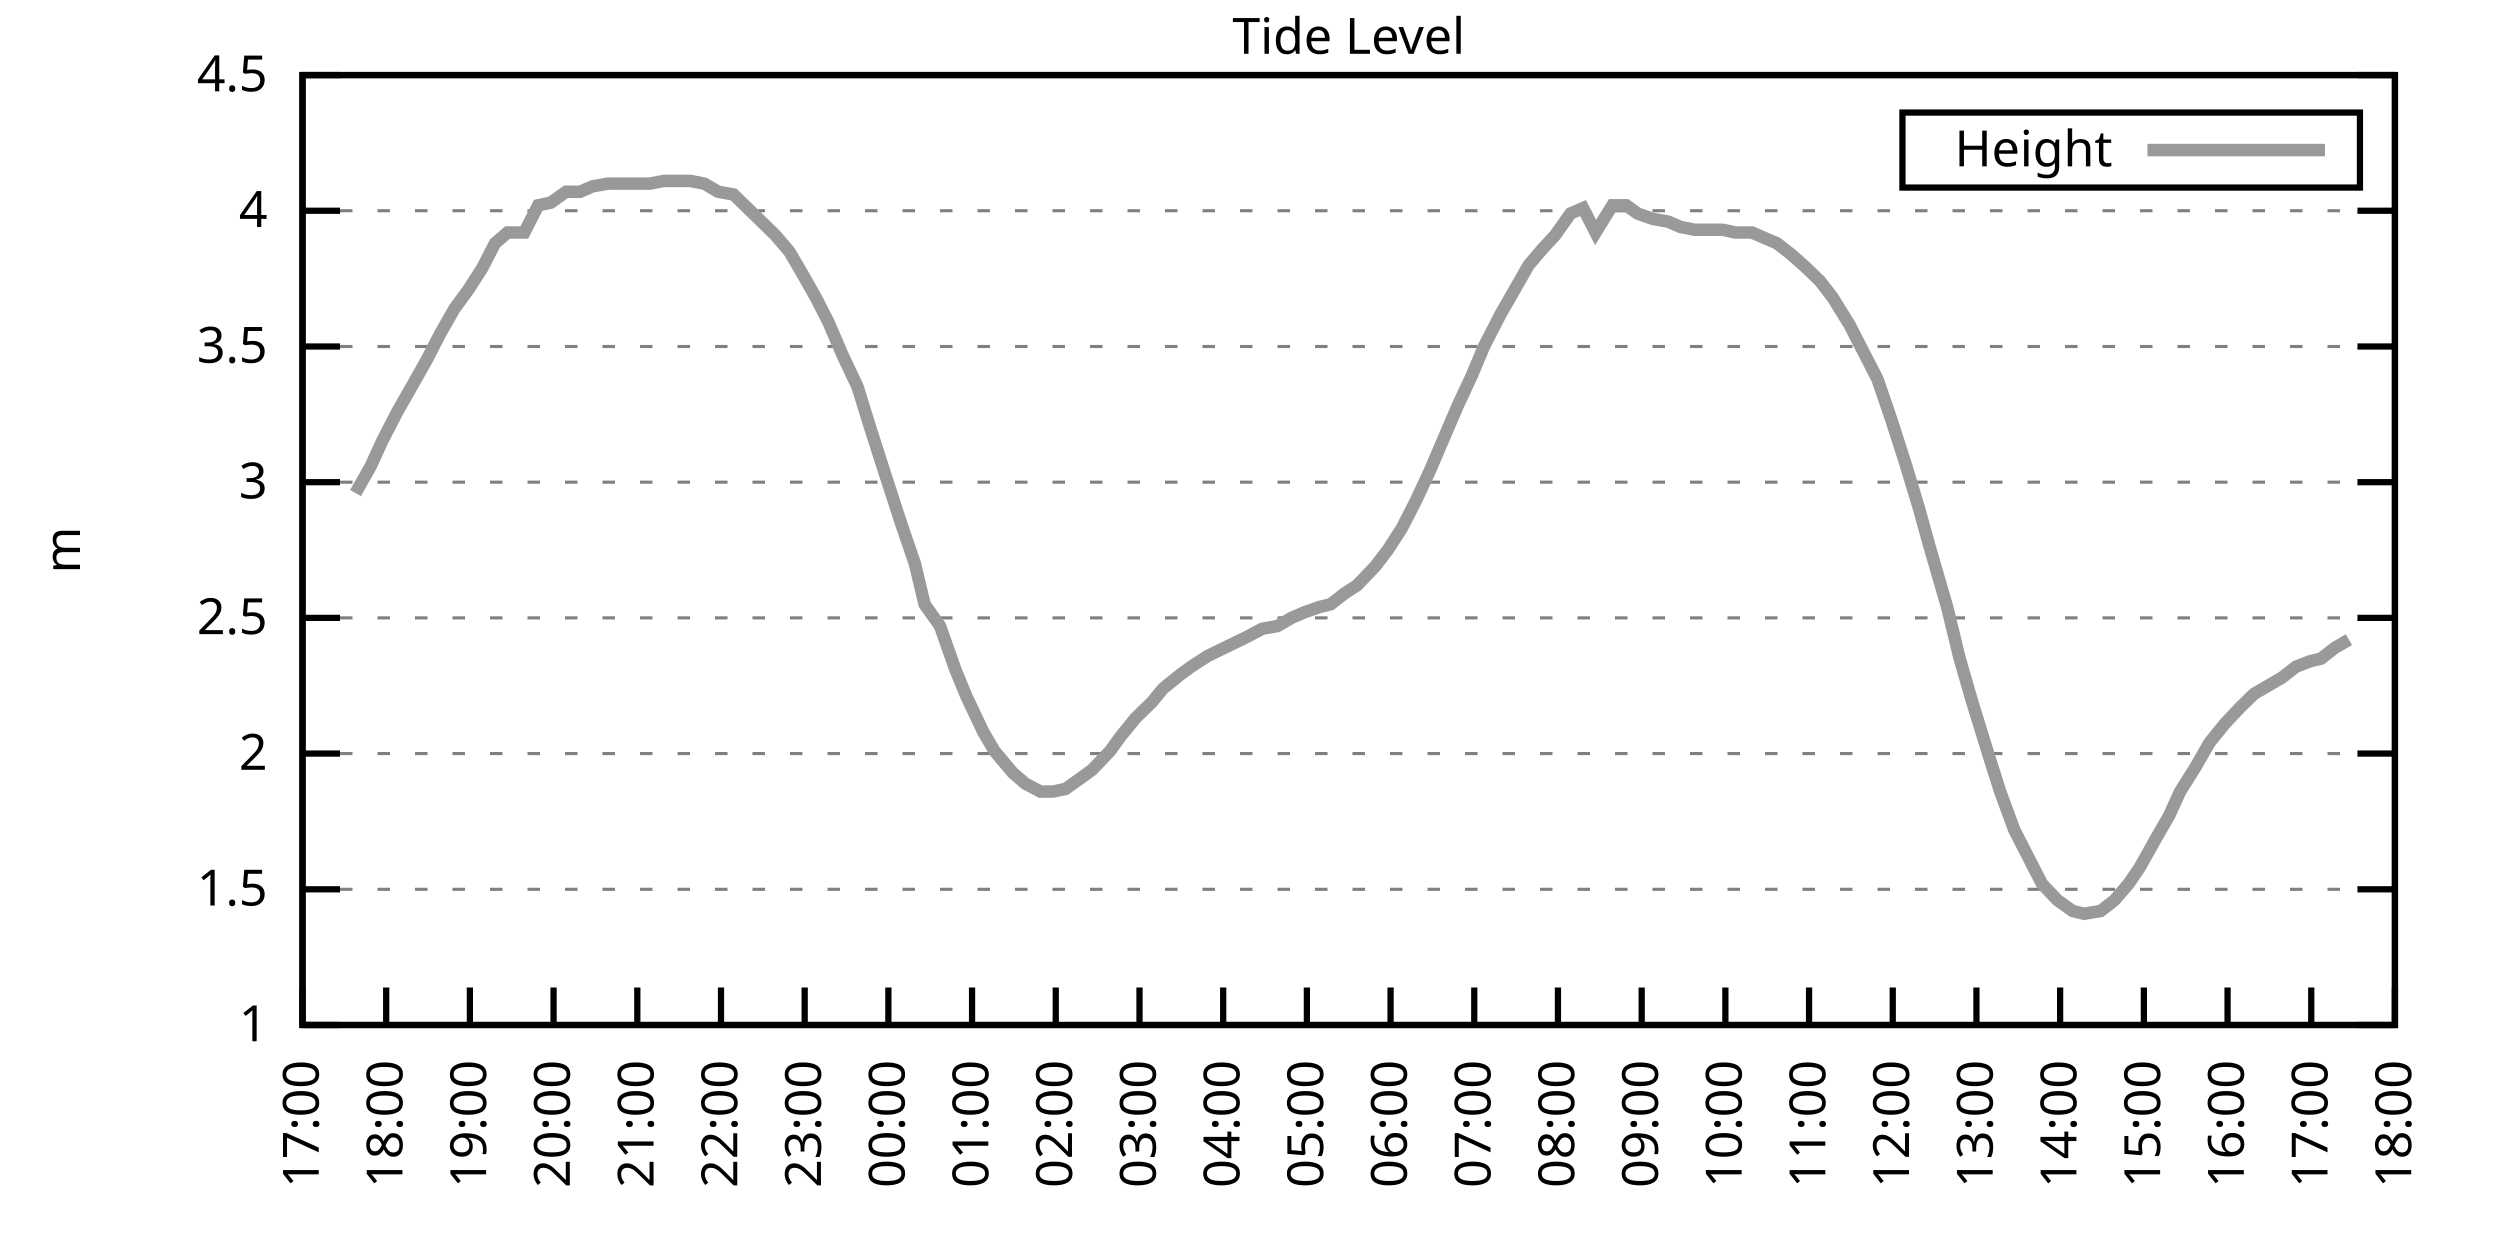
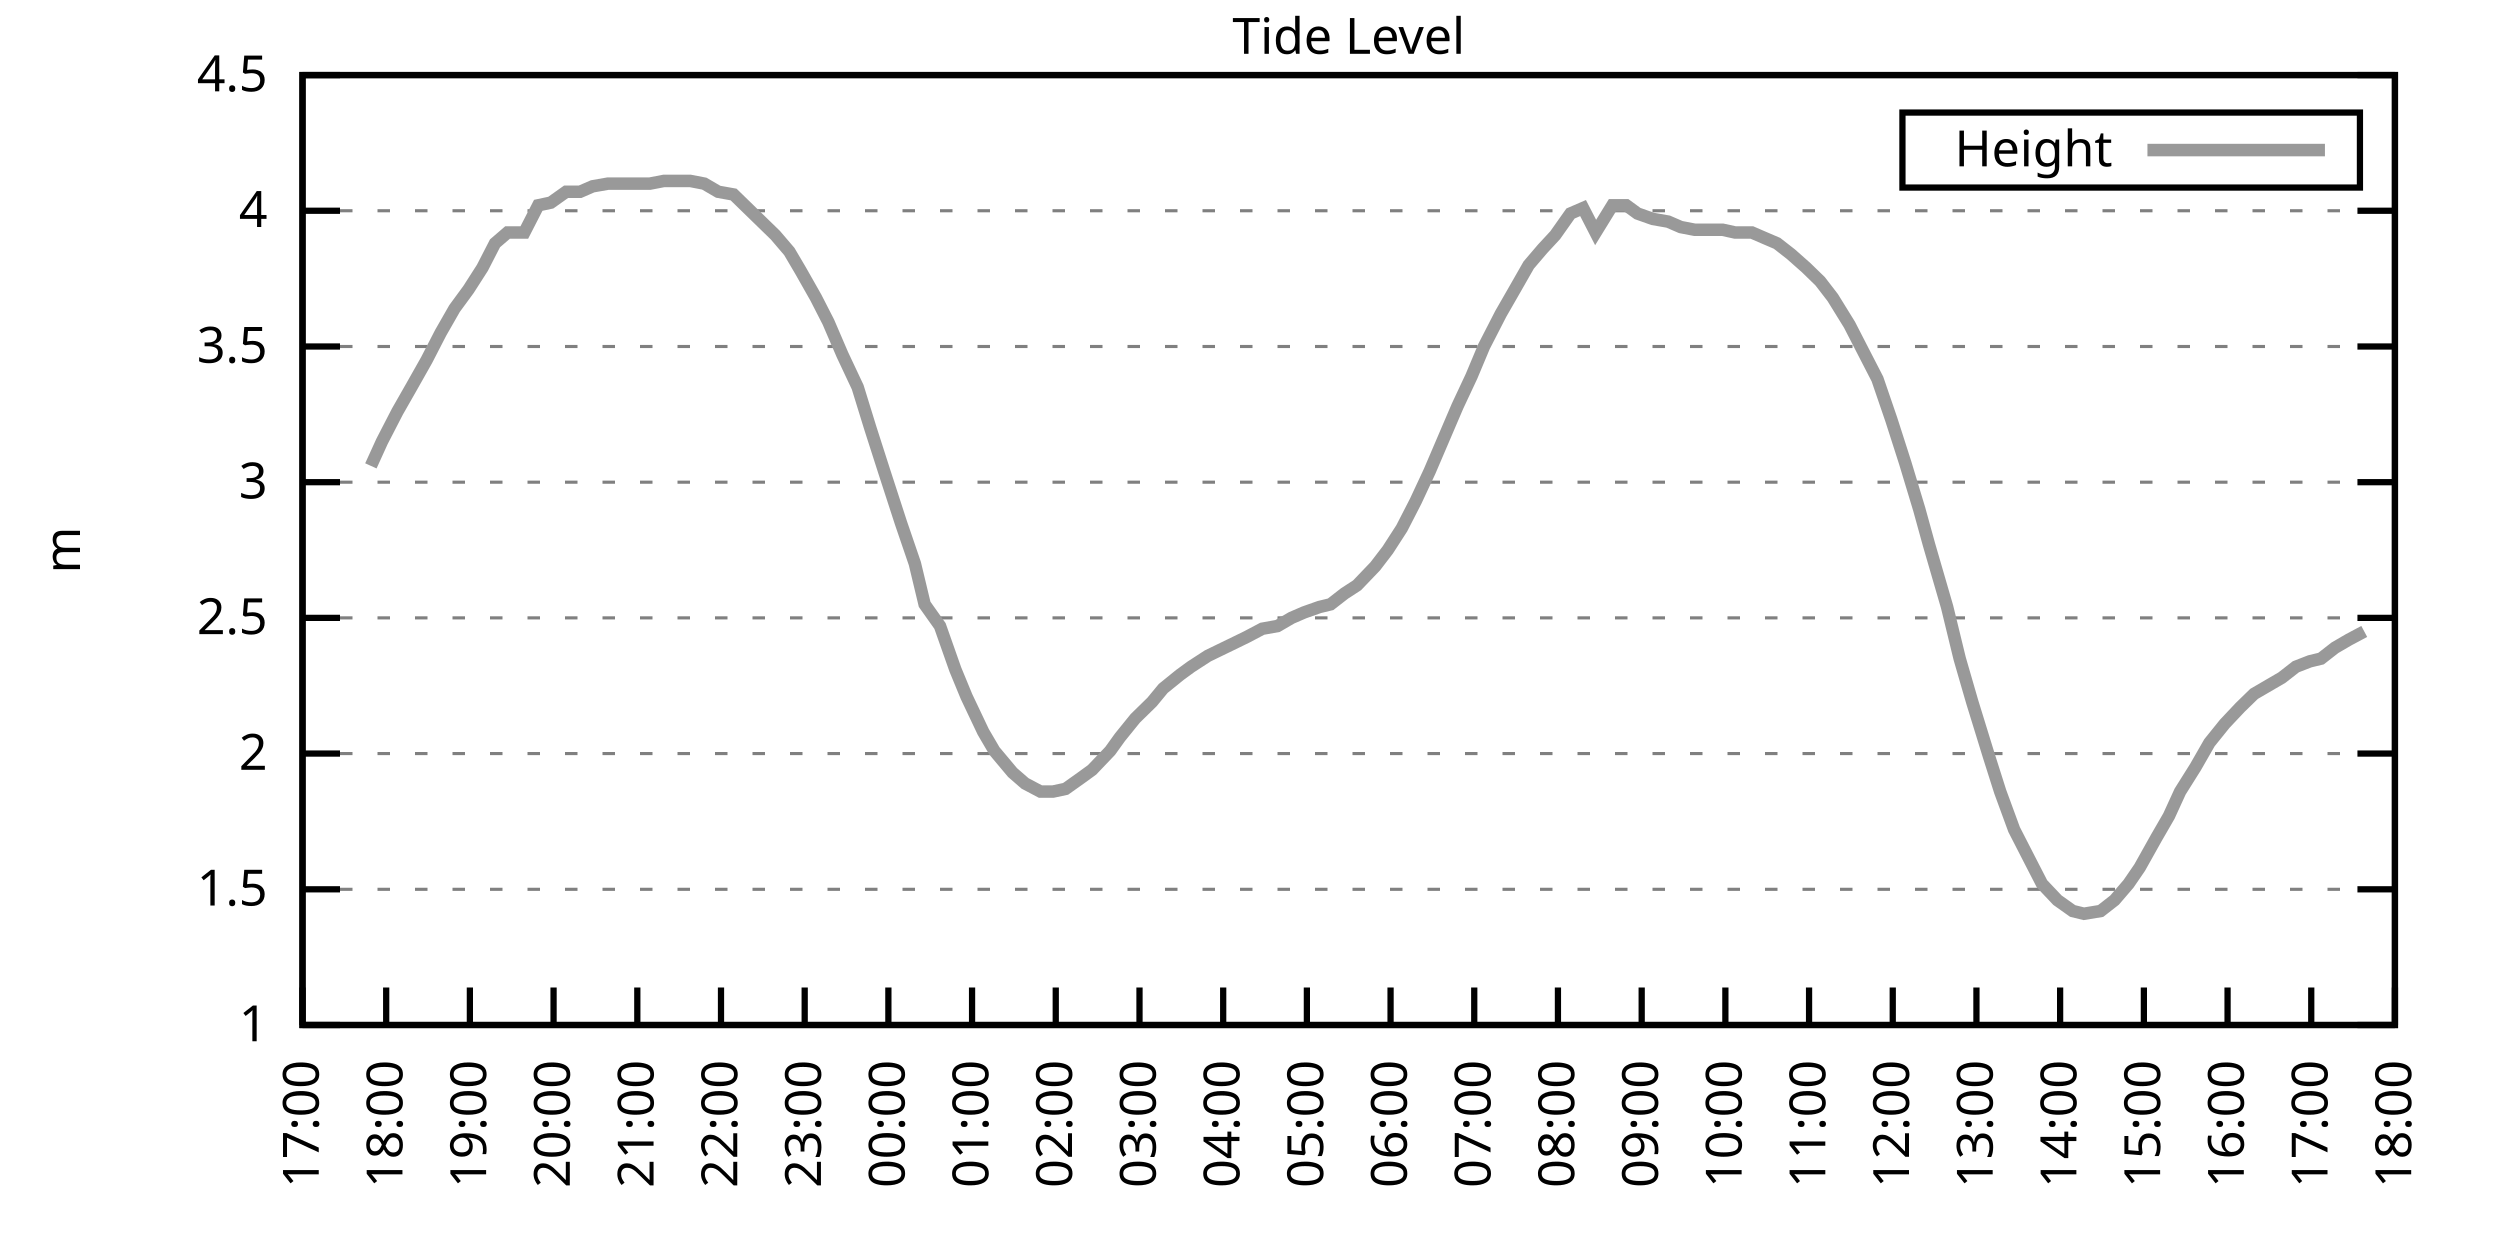
<svg xmlns="http://www.w3.org/2000/svg" xmlns:xlink="http://www.w3.org/1999/xlink" width="400" height="200" viewBox="0 0 400 200">
  <g id="gnuplot_canvas">
    <rect x="0" y="0" width="400" height="200" fill="none" />
    <defs>
      <circle id="gpDot" r="0.5" stroke-width="0.5" stroke="currentColor" />
      <path id="gpPt0" stroke-width="0.333" stroke="currentColor" d="M-1,0 h2 M0,-1 v2" />
      <path id="gpPt1" stroke-width="0.333" stroke="currentColor" d="M-1,-1 L1,1 M1,-1 L-1,1" />
      <path id="gpPt2" stroke-width="0.333" stroke="currentColor" d="M-1,0 L1,0 M0,-1 L0,1 M-1,-1 L1,1 M-1,1 L1,-1" />
      <rect id="gpPt3" stroke-width="0.333" stroke="currentColor" x="-1" y="-1" width="2" height="2" />
      <rect id="gpPt4" stroke-width="0.333" stroke="currentColor" fill="currentColor" x="-1" y="-1" width="2" height="2" />
      <circle id="gpPt5" stroke-width="0.333" stroke="currentColor" cx="0" cy="0" r="1" />
      <use xlink:href="#gpPt5" id="gpPt6" fill="currentColor" stroke="none" />
      <path id="gpPt7" stroke-width="0.333" stroke="currentColor" d="M0,-1.33 L-1.33,0.67 L1.33,0.67 z" />
      <use xlink:href="#gpPt7" id="gpPt8" fill="currentColor" stroke="none" />
      <use xlink:href="#gpPt7" id="gpPt9" stroke="currentColor" transform="rotate(180)" />
      <use xlink:href="#gpPt9" id="gpPt10" fill="currentColor" stroke="none" />
      <use xlink:href="#gpPt3" id="gpPt11" stroke="currentColor" transform="rotate(45)" />
      <use xlink:href="#gpPt11" id="gpPt12" fill="currentColor" stroke="none" />
      <path id="gpPt13" stroke-width="0.333" stroke="currentColor" d="M0,1.330 L1.265,0.411 L0.782,-1.067 L-0.782,-1.076 L-1.265,0.411 z" />
      <use xlink:href="#gpPt13" id="gpPt14" fill="currentColor" stroke="none" />
      <filter id="textbox" filterUnits="objectBoundingBox" x="0" y="0" height="1" width="1">
        <feFlood flood-color="white" flood-opacity="1" result="bgnd" />
        <feComposite in="SourceGraphic" in2="bgnd" operator="atop" />
      </filter>
      <filter id="greybox" filterUnits="objectBoundingBox" x="0" y="0" height="1" width="1">
        <feFlood flood-color="lightgrey" flood-opacity="1" result="grey" />
        <feComposite in="SourceGraphic" in2="grey" operator="atop" />
      </filter>
    </defs>
    <g fill="none" color="white" stroke="currentColor" stroke-width="1.00" stroke-linecap="butt" stroke-linejoin="miter">
</g>
    <g fill="none" color="black" stroke="currentColor" stroke-width="1.00" stroke-linecap="butt" stroke-linejoin="miter">
      <g stroke="none" shape-rendering="crispEdges">
        <polygon fill="rgb(255, 255, 255)" points="48.40,164.00 383.18,164.00 383.18,12.02 48.40,12.02 " />
      </g>
    </g>
    <g fill="none" color="black" stroke="currentColor" stroke-width="1.00" stroke-linecap="butt" stroke-linejoin="miter">
</g>
    <g fill="none" color="black" stroke="black" stroke-width="0.50" stroke-linecap="butt" stroke-linejoin="miter">
</g>
    <g fill="none" color="gray" stroke="currentColor" stroke-width="0.50" stroke-linecap="butt" stroke-linejoin="miter">
      <path stroke="gray" stroke-dasharray="2,4" class="gridline" d="M48.40,164.00 L383.19,164.00  " />
    </g>
    <g fill="none" color="gray" stroke="gray" stroke-width="1.00" stroke-linecap="butt" stroke-linejoin="miter">
</g>
    <g fill="none" color="black" stroke="currentColor" stroke-width="1.00" stroke-linecap="butt" stroke-linejoin="miter">
      <path stroke="black" d="M48.40,164.00 L54.40,164.00 M383.19,164.00 L377.19,164.00  " />
      <g transform="translate(42.80,166.60)" stroke="none" fill="black" font-family="Sans" font-size="8.00" text-anchor="end">
        <text>
          <tspan font-family="Sans"> 1</tspan>
        </text>
      </g>
    </g>
    <g fill="none" color="black" stroke="currentColor" stroke-width="1.00" stroke-linecap="butt" stroke-linejoin="miter">
</g>
    <g fill="none" color="black" stroke="black" stroke-width="0.50" stroke-linecap="butt" stroke-linejoin="miter">
</g>
    <g fill="none" color="gray" stroke="currentColor" stroke-width="0.50" stroke-linecap="butt" stroke-linejoin="miter">
      <path stroke="gray" stroke-dasharray="2,4" class="gridline" d="M48.40,142.29 L383.19,142.29  " />
    </g>
    <g fill="none" color="gray" stroke="gray" stroke-width="1.00" stroke-linecap="butt" stroke-linejoin="miter">
</g>
    <g fill="none" color="black" stroke="currentColor" stroke-width="1.00" stroke-linecap="butt" stroke-linejoin="miter">
      <path stroke="black" d="M48.40,142.29 L54.40,142.29 M383.19,142.29 L377.19,142.29  " />
      <g transform="translate(42.80,144.89)" stroke="none" fill="black" font-family="Sans" font-size="8.00" text-anchor="end">
        <text>
          <tspan font-family="Sans"> 1.5</tspan>
        </text>
      </g>
    </g>
    <g fill="none" color="black" stroke="currentColor" stroke-width="1.00" stroke-linecap="butt" stroke-linejoin="miter">
</g>
    <g fill="none" color="black" stroke="black" stroke-width="0.50" stroke-linecap="butt" stroke-linejoin="miter">
</g>
    <g fill="none" color="gray" stroke="currentColor" stroke-width="0.50" stroke-linecap="butt" stroke-linejoin="miter">
      <path stroke="gray" stroke-dasharray="2,4" class="gridline" d="M48.40,120.57 L383.19,120.57  " />
    </g>
    <g fill="none" color="gray" stroke="gray" stroke-width="1.00" stroke-linecap="butt" stroke-linejoin="miter">
</g>
    <g fill="none" color="black" stroke="currentColor" stroke-width="1.00" stroke-linecap="butt" stroke-linejoin="miter">
      <path stroke="black" d="M48.40,120.57 L54.40,120.57 M383.19,120.57 L377.19,120.57  " />
      <g transform="translate(42.80,123.17)" stroke="none" fill="black" font-family="Sans" font-size="8.00" text-anchor="end">
        <text>
          <tspan font-family="Sans"> 2</tspan>
        </text>
      </g>
    </g>
    <g fill="none" color="black" stroke="currentColor" stroke-width="1.00" stroke-linecap="butt" stroke-linejoin="miter">
</g>
    <g fill="none" color="black" stroke="black" stroke-width="0.50" stroke-linecap="butt" stroke-linejoin="miter">
</g>
    <g fill="none" color="gray" stroke="currentColor" stroke-width="0.50" stroke-linecap="butt" stroke-linejoin="miter">
      <path stroke="gray" stroke-dasharray="2,4" class="gridline" d="M48.40,98.86 L383.19,98.86  " />
    </g>
    <g fill="none" color="gray" stroke="gray" stroke-width="1.00" stroke-linecap="butt" stroke-linejoin="miter">
</g>
    <g fill="none" color="black" stroke="currentColor" stroke-width="1.00" stroke-linecap="butt" stroke-linejoin="miter">
      <path stroke="black" d="M48.40,98.86 L54.40,98.86 M383.19,98.86 L377.19,98.86  " />
      <g transform="translate(42.80,101.46)" stroke="none" fill="black" font-family="Sans" font-size="8.00" text-anchor="end">
        <text>
          <tspan font-family="Sans"> 2.5</tspan>
        </text>
      </g>
    </g>
    <g fill="none" color="black" stroke="currentColor" stroke-width="1.00" stroke-linecap="butt" stroke-linejoin="miter">
</g>
    <g fill="none" color="black" stroke="black" stroke-width="0.50" stroke-linecap="butt" stroke-linejoin="miter">
</g>
    <g fill="none" color="gray" stroke="currentColor" stroke-width="0.50" stroke-linecap="butt" stroke-linejoin="miter">
      <path stroke="gray" stroke-dasharray="2,4" class="gridline" d="M48.40,77.15 L383.19,77.15  " />
    </g>
    <g fill="none" color="gray" stroke="gray" stroke-width="1.00" stroke-linecap="butt" stroke-linejoin="miter">
</g>
    <g fill="none" color="black" stroke="currentColor" stroke-width="1.00" stroke-linecap="butt" stroke-linejoin="miter">
      <path stroke="black" d="M48.40,77.15 L54.40,77.15 M383.19,77.15 L377.19,77.15  " />
      <g transform="translate(42.80,79.75)" stroke="none" fill="black" font-family="Sans" font-size="8.00" text-anchor="end">
        <text>
          <tspan font-family="Sans"> 3</tspan>
        </text>
      </g>
    </g>
    <g fill="none" color="black" stroke="currentColor" stroke-width="1.00" stroke-linecap="butt" stroke-linejoin="miter">
</g>
    <g fill="none" color="black" stroke="black" stroke-width="0.50" stroke-linecap="butt" stroke-linejoin="miter">
</g>
    <g fill="none" color="gray" stroke="currentColor" stroke-width="0.50" stroke-linecap="butt" stroke-linejoin="miter">
      <path stroke="gray" stroke-dasharray="2,4" class="gridline" d="M48.40,55.44 L383.19,55.44  " />
    </g>
    <g fill="none" color="gray" stroke="gray" stroke-width="1.00" stroke-linecap="butt" stroke-linejoin="miter">
</g>
    <g fill="none" color="black" stroke="currentColor" stroke-width="1.00" stroke-linecap="butt" stroke-linejoin="miter">
      <path stroke="black" d="M48.40,55.44 L54.40,55.44 M383.19,55.44 L377.19,55.44  " />
      <g transform="translate(42.80,58.04)" stroke="none" fill="black" font-family="Sans" font-size="8.00" text-anchor="end">
        <text>
          <tspan font-family="Sans"> 3.5</tspan>
        </text>
      </g>
    </g>
    <g fill="none" color="black" stroke="currentColor" stroke-width="1.00" stroke-linecap="butt" stroke-linejoin="miter">
</g>
    <g fill="none" color="black" stroke="black" stroke-width="0.50" stroke-linecap="butt" stroke-linejoin="miter">
</g>
    <g fill="none" color="gray" stroke="currentColor" stroke-width="0.50" stroke-linecap="butt" stroke-linejoin="miter">
      <path stroke="gray" stroke-dasharray="2,4" class="gridline" d="M48.40,33.72 L383.19,33.72  " />
    </g>
    <g fill="none" color="gray" stroke="gray" stroke-width="1.00" stroke-linecap="butt" stroke-linejoin="miter">
</g>
    <g fill="none" color="black" stroke="currentColor" stroke-width="1.00" stroke-linecap="butt" stroke-linejoin="miter">
      <path stroke="black" d="M48.40,33.72 L54.40,33.72 M383.19,33.72 L377.19,33.72  " />
      <g transform="translate(42.80,36.32)" stroke="none" fill="black" font-family="Sans" font-size="8.00" text-anchor="end">
        <text>
          <tspan font-family="Sans"> 4</tspan>
        </text>
      </g>
    </g>
    <g fill="none" color="black" stroke="currentColor" stroke-width="1.00" stroke-linecap="butt" stroke-linejoin="miter">
</g>
    <g fill="none" color="black" stroke="black" stroke-width="0.50" stroke-linecap="butt" stroke-linejoin="miter">
</g>
    <g fill="none" color="gray" stroke="currentColor" stroke-width="0.50" stroke-linecap="butt" stroke-linejoin="miter">
      <path stroke="gray" stroke-dasharray="2,4" class="gridline" d="M48.40,12.01 L383.19,12.01  " />
    </g>
    <g fill="none" color="gray" stroke="gray" stroke-width="1.00" stroke-linecap="butt" stroke-linejoin="miter">
</g>
    <g fill="none" color="black" stroke="currentColor" stroke-width="1.00" stroke-linecap="butt" stroke-linejoin="miter">
      <path stroke="black" d="M48.40,12.01 L54.40,12.01 M383.19,12.01 L377.19,12.01  " />
      <g transform="translate(42.80,14.61)" stroke="none" fill="black" font-family="Sans" font-size="8.00" text-anchor="end">
        <text>
          <tspan font-family="Sans"> 4.5</tspan>
        </text>
      </g>
    </g>
    <g fill="none" color="black" stroke="currentColor" stroke-width="1.00" stroke-linecap="butt" stroke-linejoin="miter">
      <path stroke="black" d="M48.40,164.00 L48.40,158.00  " />
      <g transform="translate(51.00,169.60) rotate(270.00)" stroke="none" fill="black" font-family="Sans" font-size="8.00" text-anchor="end">
        <text>
          <tspan font-family="Sans">17:00</tspan>
        </text>
      </g>
    </g>
    <g fill="none" color="black" stroke="currentColor" stroke-width="1.00" stroke-linecap="butt" stroke-linejoin="miter">
      <path stroke="black" d="M61.79,164.00 L61.79,158.00  " />
      <g transform="translate(64.39,169.60) rotate(270.00)" stroke="none" fill="black" font-family="Sans" font-size="8.00" text-anchor="end">
        <text>
          <tspan font-family="Sans">18:00</tspan>
        </text>
      </g>
    </g>
    <g fill="none" color="black" stroke="currentColor" stroke-width="1.00" stroke-linecap="butt" stroke-linejoin="miter">
      <path stroke="black" d="M75.18,164.00 L75.18,158.00  " />
      <g transform="translate(77.78,169.60) rotate(270.00)" stroke="none" fill="black" font-family="Sans" font-size="8.00" text-anchor="end">
        <text>
          <tspan font-family="Sans">19:00</tspan>
        </text>
      </g>
    </g>
    <g fill="none" color="black" stroke="currentColor" stroke-width="1.00" stroke-linecap="butt" stroke-linejoin="miter">
      <path stroke="black" d="M88.57,164.00 L88.57,158.00  " />
      <g transform="translate(91.17,169.60) rotate(270.00)" stroke="none" fill="black" font-family="Sans" font-size="8.00" text-anchor="end">
        <text>
          <tspan font-family="Sans">20:00</tspan>
        </text>
      </g>
    </g>
    <g fill="none" color="black" stroke="currentColor" stroke-width="1.00" stroke-linecap="butt" stroke-linejoin="miter">
      <path stroke="black" d="M101.97,164.00 L101.97,158.00  " />
      <g transform="translate(104.57,169.60) rotate(270.00)" stroke="none" fill="black" font-family="Sans" font-size="8.00" text-anchor="end">
        <text>
          <tspan font-family="Sans">21:00</tspan>
        </text>
      </g>
    </g>
    <g fill="none" color="black" stroke="currentColor" stroke-width="1.00" stroke-linecap="butt" stroke-linejoin="miter">
      <path stroke="black" d="M115.36,164.00 L115.36,158.00  " />
      <g transform="translate(117.96,169.60) rotate(270.00)" stroke="none" fill="black" font-family="Sans" font-size="8.00" text-anchor="end">
        <text>
          <tspan font-family="Sans">22:00</tspan>
        </text>
      </g>
    </g>
    <g fill="none" color="black" stroke="currentColor" stroke-width="1.00" stroke-linecap="butt" stroke-linejoin="miter">
      <path stroke="black" d="M128.75,164.00 L128.75,158.00  " />
      <g transform="translate(131.35,169.60) rotate(270.00)" stroke="none" fill="black" font-family="Sans" font-size="8.00" text-anchor="end">
        <text>
          <tspan font-family="Sans">23:00</tspan>
        </text>
      </g>
    </g>
    <g fill="none" color="black" stroke="currentColor" stroke-width="1.00" stroke-linecap="butt" stroke-linejoin="miter">
      <path stroke="black" d="M142.14,164.00 L142.14,158.00  " />
      <g transform="translate(144.74,169.60) rotate(270.00)" stroke="none" fill="black" font-family="Sans" font-size="8.00" text-anchor="end">
        <text>
          <tspan font-family="Sans">00:00</tspan>
        </text>
      </g>
    </g>
    <g fill="none" color="black" stroke="currentColor" stroke-width="1.00" stroke-linecap="butt" stroke-linejoin="miter">
      <path stroke="black" d="M155.53,164.00 L155.53,158.00  " />
      <g transform="translate(158.13,169.60) rotate(270.00)" stroke="none" fill="black" font-family="Sans" font-size="8.00" text-anchor="end">
        <text>
          <tspan font-family="Sans">01:00</tspan>
        </text>
      </g>
    </g>
    <g fill="none" color="black" stroke="currentColor" stroke-width="1.00" stroke-linecap="butt" stroke-linejoin="miter">
      <path stroke="black" d="M168.92,164.00 L168.92,158.00  " />
      <g transform="translate(171.52,169.60) rotate(270.00)" stroke="none" fill="black" font-family="Sans" font-size="8.00" text-anchor="end">
        <text>
          <tspan font-family="Sans">02:00</tspan>
        </text>
      </g>
    </g>
    <g fill="none" color="black" stroke="currentColor" stroke-width="1.00" stroke-linecap="butt" stroke-linejoin="miter">
      <path stroke="black" d="M182.32,164.00 L182.32,158.00  " />
      <g transform="translate(184.92,169.60) rotate(270.00)" stroke="none" fill="black" font-family="Sans" font-size="8.00" text-anchor="end">
        <text>
          <tspan font-family="Sans">03:00</tspan>
        </text>
      </g>
    </g>
    <g fill="none" color="black" stroke="currentColor" stroke-width="1.00" stroke-linecap="butt" stroke-linejoin="miter">
      <path stroke="black" d="M195.71,164.00 L195.71,158.00  " />
      <g transform="translate(198.31,169.60) rotate(270.00)" stroke="none" fill="black" font-family="Sans" font-size="8.00" text-anchor="end">
        <text>
          <tspan font-family="Sans">04:00</tspan>
        </text>
      </g>
    </g>
    <g fill="none" color="black" stroke="currentColor" stroke-width="1.00" stroke-linecap="butt" stroke-linejoin="miter">
      <path stroke="black" d="M209.10,164.00 L209.10,158.00  " />
      <g transform="translate(211.70,169.60) rotate(270.00)" stroke="none" fill="black" font-family="Sans" font-size="8.00" text-anchor="end">
        <text>
          <tspan font-family="Sans">05:00</tspan>
        </text>
      </g>
    </g>
    <g fill="none" color="black" stroke="currentColor" stroke-width="1.00" stroke-linecap="butt" stroke-linejoin="miter">
      <path stroke="black" d="M222.49,164.00 L222.49,158.00  " />
      <g transform="translate(225.09,169.60) rotate(270.00)" stroke="none" fill="black" font-family="Sans" font-size="8.00" text-anchor="end">
        <text>
          <tspan font-family="Sans">06:00</tspan>
        </text>
      </g>
    </g>
    <g fill="none" color="black" stroke="currentColor" stroke-width="1.00" stroke-linecap="butt" stroke-linejoin="miter">
      <path stroke="black" d="M235.88,164.00 L235.88,158.00  " />
      <g transform="translate(238.48,169.60) rotate(270.00)" stroke="none" fill="black" font-family="Sans" font-size="8.00" text-anchor="end">
        <text>
          <tspan font-family="Sans">07:00</tspan>
        </text>
      </g>
    </g>
    <g fill="none" color="black" stroke="currentColor" stroke-width="1.00" stroke-linecap="butt" stroke-linejoin="miter">
      <path stroke="black" d="M249.27,164.00 L249.27,158.00  " />
      <g transform="translate(251.87,169.60) rotate(270.00)" stroke="none" fill="black" font-family="Sans" font-size="8.00" text-anchor="end">
        <text>
          <tspan font-family="Sans">08:00</tspan>
        </text>
      </g>
    </g>
    <g fill="none" color="black" stroke="currentColor" stroke-width="1.00" stroke-linecap="butt" stroke-linejoin="miter">
      <path stroke="black" d="M262.67,164.00 L262.67,158.00  " />
      <g transform="translate(265.27,169.60) rotate(270.00)" stroke="none" fill="black" font-family="Sans" font-size="8.00" text-anchor="end">
        <text>
          <tspan font-family="Sans">09:00</tspan>
        </text>
      </g>
    </g>
    <g fill="none" color="black" stroke="currentColor" stroke-width="1.00" stroke-linecap="butt" stroke-linejoin="miter">
      <path stroke="black" d="M276.06,164.00 L276.06,158.00  " />
      <g transform="translate(278.66,169.60) rotate(270.00)" stroke="none" fill="black" font-family="Sans" font-size="8.00" text-anchor="end">
        <text>
          <tspan font-family="Sans">10:00</tspan>
        </text>
      </g>
    </g>
    <g fill="none" color="black" stroke="currentColor" stroke-width="1.00" stroke-linecap="butt" stroke-linejoin="miter">
      <path stroke="black" d="M289.45,164.00 L289.45,158.00  " />
      <g transform="translate(292.05,169.60) rotate(270.00)" stroke="none" fill="black" font-family="Sans" font-size="8.00" text-anchor="end">
        <text>
          <tspan font-family="Sans">11:00</tspan>
        </text>
      </g>
    </g>
    <g fill="none" color="black" stroke="currentColor" stroke-width="1.00" stroke-linecap="butt" stroke-linejoin="miter">
      <path stroke="black" d="M302.84,164.00 L302.84,158.00  " />
      <g transform="translate(305.44,169.60) rotate(270.00)" stroke="none" fill="black" font-family="Sans" font-size="8.00" text-anchor="end">
        <text>
          <tspan font-family="Sans">12:00</tspan>
        </text>
      </g>
    </g>
    <g fill="none" color="black" stroke="currentColor" stroke-width="1.00" stroke-linecap="butt" stroke-linejoin="miter">
      <path stroke="black" d="M316.23,164.00 L316.23,158.00  " />
      <g transform="translate(318.83,169.60) rotate(270.00)" stroke="none" fill="black" font-family="Sans" font-size="8.00" text-anchor="end">
        <text>
          <tspan font-family="Sans">13:00</tspan>
        </text>
      </g>
    </g>
    <g fill="none" color="black" stroke="currentColor" stroke-width="1.00" stroke-linecap="butt" stroke-linejoin="miter">
      <path stroke="black" d="M329.62,164.00 L329.62,158.00  " />
      <g transform="translate(332.22,169.60) rotate(270.00)" stroke="none" fill="black" font-family="Sans" font-size="8.00" text-anchor="end">
        <text>
          <tspan font-family="Sans">14:00</tspan>
        </text>
      </g>
    </g>
    <g fill="none" color="black" stroke="currentColor" stroke-width="1.00" stroke-linecap="butt" stroke-linejoin="miter">
      <path stroke="black" d="M343.02,164.00 L343.02,158.00  " />
      <g transform="translate(345.62,169.60) rotate(270.00)" stroke="none" fill="black" font-family="Sans" font-size="8.00" text-anchor="end">
        <text>
          <tspan font-family="Sans">15:00</tspan>
        </text>
      </g>
    </g>
    <g fill="none" color="black" stroke="currentColor" stroke-width="1.00" stroke-linecap="butt" stroke-linejoin="miter">
      <path stroke="black" d="M356.41,164.00 L356.41,158.00  " />
      <g transform="translate(359.01,169.60) rotate(270.00)" stroke="none" fill="black" font-family="Sans" font-size="8.00" text-anchor="end">
        <text>
          <tspan font-family="Sans">16:00</tspan>
        </text>
      </g>
    </g>
    <g fill="none" color="black" stroke="currentColor" stroke-width="1.00" stroke-linecap="butt" stroke-linejoin="miter">
      <path stroke="black" d="M369.80,164.00 L369.80,158.00  " />
      <g transform="translate(372.40,169.60) rotate(270.00)" stroke="none" fill="black" font-family="Sans" font-size="8.00" text-anchor="end">
        <text>
          <tspan font-family="Sans">17:00</tspan>
        </text>
      </g>
    </g>
    <g fill="none" color="black" stroke="currentColor" stroke-width="1.00" stroke-linecap="butt" stroke-linejoin="miter">
      <path stroke="black" d="M383.19,164.00 L383.19,158.00  " />
      <g transform="translate(385.79,169.60) rotate(270.00)" stroke="none" fill="black" font-family="Sans" font-size="8.00" text-anchor="end">
        <text>
          <tspan font-family="Sans">18:00</tspan>
        </text>
      </g>
    </g>
    <g fill="none" color="black" stroke="currentColor" stroke-width="1.00" stroke-linecap="butt" stroke-linejoin="miter">
</g>
    <g fill="none" color="black" stroke="currentColor" stroke-width="1.00" stroke-linecap="butt" stroke-linejoin="miter">
      <path stroke="black" d="M48.40,12.01 L48.40,164.00 L383.19,164.00 L383.19,12.01 L48.40,12.01 Z  " />
    </g>
    <g fill="none" color="black" stroke="currentColor" stroke-width="1.00" stroke-linecap="butt" stroke-linejoin="miter">
</g>
    <g fill="none" color="black" stroke="currentColor" stroke-width="1.00" stroke-linecap="butt" stroke-linejoin="miter">
      <path stroke="black" d="M304.39,30.01 L304.39,18.01 L377.59,18.01 L377.59,30.01 L304.39,30.01 Z  " />
    </g>
    <g id="Tide_level_plot_1">
      <g fill="none" color="white" stroke="black" stroke-width="2.00" stroke-linecap="butt" stroke-linejoin="miter">
</g>
      <g fill="none" color="black" stroke="currentColor" stroke-width="2.00" stroke-linecap="butt" stroke-linejoin="miter">
        <g transform="translate(337.99,26.61)" stroke="none" fill="black" font-family="Sans" font-size="8.00" text-anchor="end">
          <text>
            <tspan font-family="Sans">Height</tspan>
          </text>
        </g>
      </g>
      <g fill="none" color="black" stroke="currentColor" stroke-width="2.00" stroke-linecap="butt" stroke-linejoin="miter">
-         <path stroke="rgb(153, 153, 153)" d="M343.59,24.01 L371.99,24.01 M56.88,78.89 L59.34,74.54 L61.12,70.63 L63.58,65.86 L65.81,61.95 L68.26,57.61   L70.50,53.26 L72.73,49.36 L74.96,46.32 L77.19,42.84 L79.20,38.93 L81.21,37.20 L83.89,37.20 L86.12,32.85   L88.13,32.42 L90.58,30.68 L92.82,30.68 L94.82,29.81 L97.28,29.38 L99.29,29.38 L101.30,29.38 L103.98,29.38   L106.21,28.95 L108.22,28.95 L110.45,28.95 L112.68,29.38 L114.91,30.68 L117.37,31.12 L119.60,33.29 L121.83,35.46   L124.06,37.63 L126.29,40.24 L128.08,43.28 L130.54,47.62 L132.54,51.53 L134.78,56.74 L137.23,61.95 L139.24,68.46   L141.47,75.41 L144.15,83.66 L146.38,90.18 L147.94,96.69 L150.40,100.16 L152.85,107.11 L154.64,111.45 L157.32,117.10   L159.10,120.14 L162.01,123.61 L164.01,125.35 L166.47,126.65 L168.48,126.65 L170.49,126.22 L172.94,124.48 L174.73,123.18   L177.63,120.14 L179.19,117.97 L181.65,114.93 L184.32,112.32 L186.11,110.15 L188.79,107.98 L190.57,106.68 L193.25,104.94   L195.04,104.07 L197.72,102.77 L199.50,101.90 L201.96,100.60 L204.41,100.16 L206.64,98.86 L208.65,97.99 L211.11,97.12   L212.89,96.69 L215.13,94.95 L217.13,93.65 L220.04,90.61 L222.04,88.00 L224.28,84.53 L226.51,80.19 L228.74,75.41   L230.97,70.20 L233.20,64.99 L235.44,60.21 L237.44,55.44 L240.12,50.22 L242.36,46.32 L244.59,42.41 L246.82,39.80   L248.83,37.63 L251.28,34.16 L253.29,33.29 L255.30,37.20 L257.98,32.85 L260.21,32.85 L262.00,34.16 L264.45,35.03   L266.91,35.46 L268.92,36.33 L271.15,36.76 L273.38,36.76 L275.61,36.76 L277.62,37.20 L280.30,37.20 L282.31,38.07   L284.32,38.93 L286.55,40.67 L289.00,42.84 L291.23,45.01 L293.24,47.62 L295.92,51.96 L298.15,56.30 L300.39,60.65   L302.62,67.16 L304.85,74.11 L307.08,81.49 L308.64,87.14 L311.54,97.12 L313.55,105.38 L315.56,112.32 L318.24,121.01   L320.03,126.65 L322.26,132.73 L324.49,137.08 L326.72,141.42 L329.18,144.02 L331.63,145.76 L333.42,146.20 L336.10,145.76   L338.33,144.02 L340.56,141.42 L342.35,138.81 L345.02,134.04 L347.03,130.56 L348.82,126.65 L351.27,122.75 L353.51,118.84   L355.96,115.80 L358.42,113.19 L360.65,111.02 L362.88,109.72 L365.11,108.42 L367.34,106.68 L369.58,105.81 L371.36,105.38   L373.59,103.64 L375.82,102.34  " />
+         <path stroke="rgb(153, 153, 153)" d="M343.59,24.01 L371.99,24.01 M59.34,74.54 L61.12,70.63 L63.58,65.86 L65.81,61.95 L68.26,57.61 L70.50,53.26   L72.73,49.36 L74.96,46.32 L77.19,42.84 L79.20,38.93 L81.21,37.20 L83.89,37.20 L86.12,32.85 L88.13,32.42   L90.58,30.68 L92.82,30.68 L94.82,29.81 L97.28,29.38 L99.29,29.38 L101.30,29.38 L103.98,29.38 L106.21,28.95   L108.22,28.95 L110.45,28.95 L112.68,29.38 L114.91,30.68 L117.37,31.12 L119.60,33.29 L121.83,35.46 L124.06,37.63   L126.29,40.24 L128.08,43.28 L130.54,47.62 L132.54,51.53 L134.78,56.74 L137.23,61.95 L139.24,68.46 L141.47,75.41   L144.15,83.66 L146.38,90.18 L147.94,96.69 L150.40,100.16 L152.85,107.11 L154.64,111.45 L157.32,117.10 L159.10,120.14   L162.01,123.61 L164.01,125.35 L166.47,126.65 L168.48,126.65 L170.49,126.22 L172.94,124.48 L174.73,123.18 L177.63,120.14   L179.19,117.97 L181.65,114.93 L184.32,112.32 L186.11,110.15 L188.79,107.98 L190.57,106.68 L193.25,104.94 L195.04,104.07   L197.72,102.77 L199.50,101.90 L201.96,100.60 L204.41,100.16 L206.64,98.86 L208.65,97.99 L211.11,97.12 L212.89,96.69   L215.13,94.95 L217.13,93.65 L220.04,90.61 L222.04,88.00 L224.28,84.53 L226.51,80.19 L228.74,75.41 L230.97,70.20   L233.20,64.99 L235.44,60.21 L237.44,55.44 L240.12,50.22 L242.36,46.32 L244.59,42.41 L246.82,39.80 L248.83,37.63   L251.28,34.16 L253.29,33.29 L255.30,37.20 L257.98,32.85 L260.21,32.85 L262.00,34.16 L264.45,35.03 L266.91,35.46   L268.92,36.33 L271.15,36.76 L273.38,36.76 L275.61,36.76 L277.62,37.20 L280.30,37.20 L282.31,38.07 L284.32,38.93   L286.55,40.67 L289.00,42.84 L291.23,45.01 L293.24,47.62 L295.92,51.96 L298.15,56.30 L300.39,60.65 L302.62,67.16   L304.85,74.11 L307.08,81.49 L308.64,87.14 L311.54,97.12 L313.55,105.38 L315.56,112.32 L318.24,121.01 L320.03,126.65   L322.26,132.73 L324.49,137.08 L326.72,141.42 L329.18,144.02 L331.63,145.76 L333.42,146.20 L336.10,145.76 L338.33,144.02   L340.56,141.42 L342.35,138.81 L345.02,134.04 L347.03,130.56 L348.82,126.65 L351.27,122.75 L353.51,118.84 L355.96,115.80   L358.42,113.19 L360.65,111.02 L362.88,109.72 L365.11,108.42 L367.34,106.68 L369.58,105.81 L371.36,105.38 L373.59,103.64   L375.82,102.34 L378.28,101.03  " />
      </g>
    </g>
    <g fill="none" color="black" stroke="currentColor" stroke-width="2.00" stroke-linecap="butt" stroke-linejoin="miter">
</g>
    <g fill="none" color="black" stroke="black" stroke-width="1.00" stroke-linecap="butt" stroke-linejoin="miter">
</g>
    <g fill="none" color="black" stroke="currentColor" stroke-width="1.00" stroke-linecap="butt" stroke-linejoin="miter">
      <path stroke="black" d="M48.40,12.01 L48.40,164.00 L383.19,164.00 L383.19,12.01 L48.40,12.01 Z  " />
      <g transform="translate(12.80,88.01) rotate(270.00)" stroke="none" fill="black" font-family="Sans" font-size="8.00" text-anchor="middle">
        <text>
          <tspan font-family="Sans">m</tspan>
        </text>
      </g>
    </g>
    <g fill="none" color="black" stroke="currentColor" stroke-width="1.00" stroke-linecap="butt" stroke-linejoin="miter">
</g>
    <g fill="none" color="black" stroke="currentColor" stroke-width="1.00" stroke-linecap="butt" stroke-linejoin="miter">
      <g transform="translate(215.79,8.61)" stroke="none" fill="black" font-family="Sans" font-size="8.00" text-anchor="middle">
        <text>
          <tspan font-family="Sans">Tide Level</tspan>
        </text>
      </g>
    </g>
    <g fill="none" color="black" stroke="currentColor" stroke-width="1.00" stroke-linecap="butt" stroke-linejoin="miter">
</g>
  </g>
</svg>
